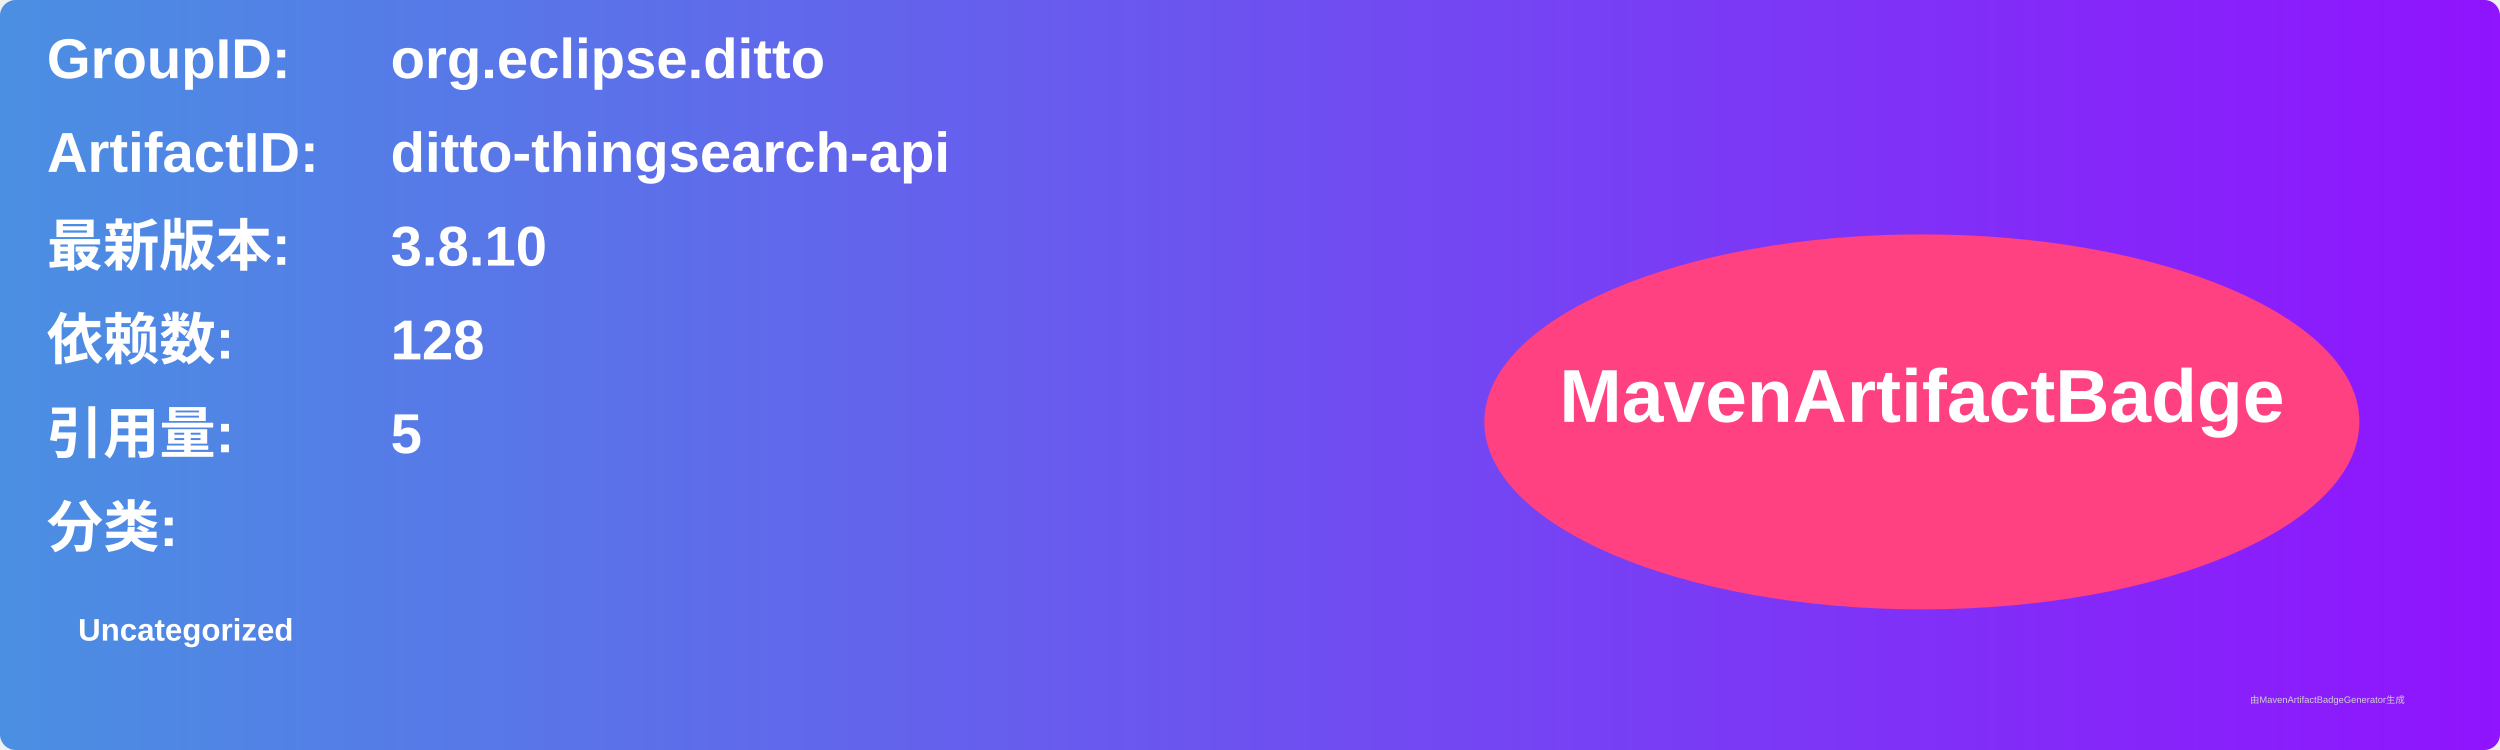
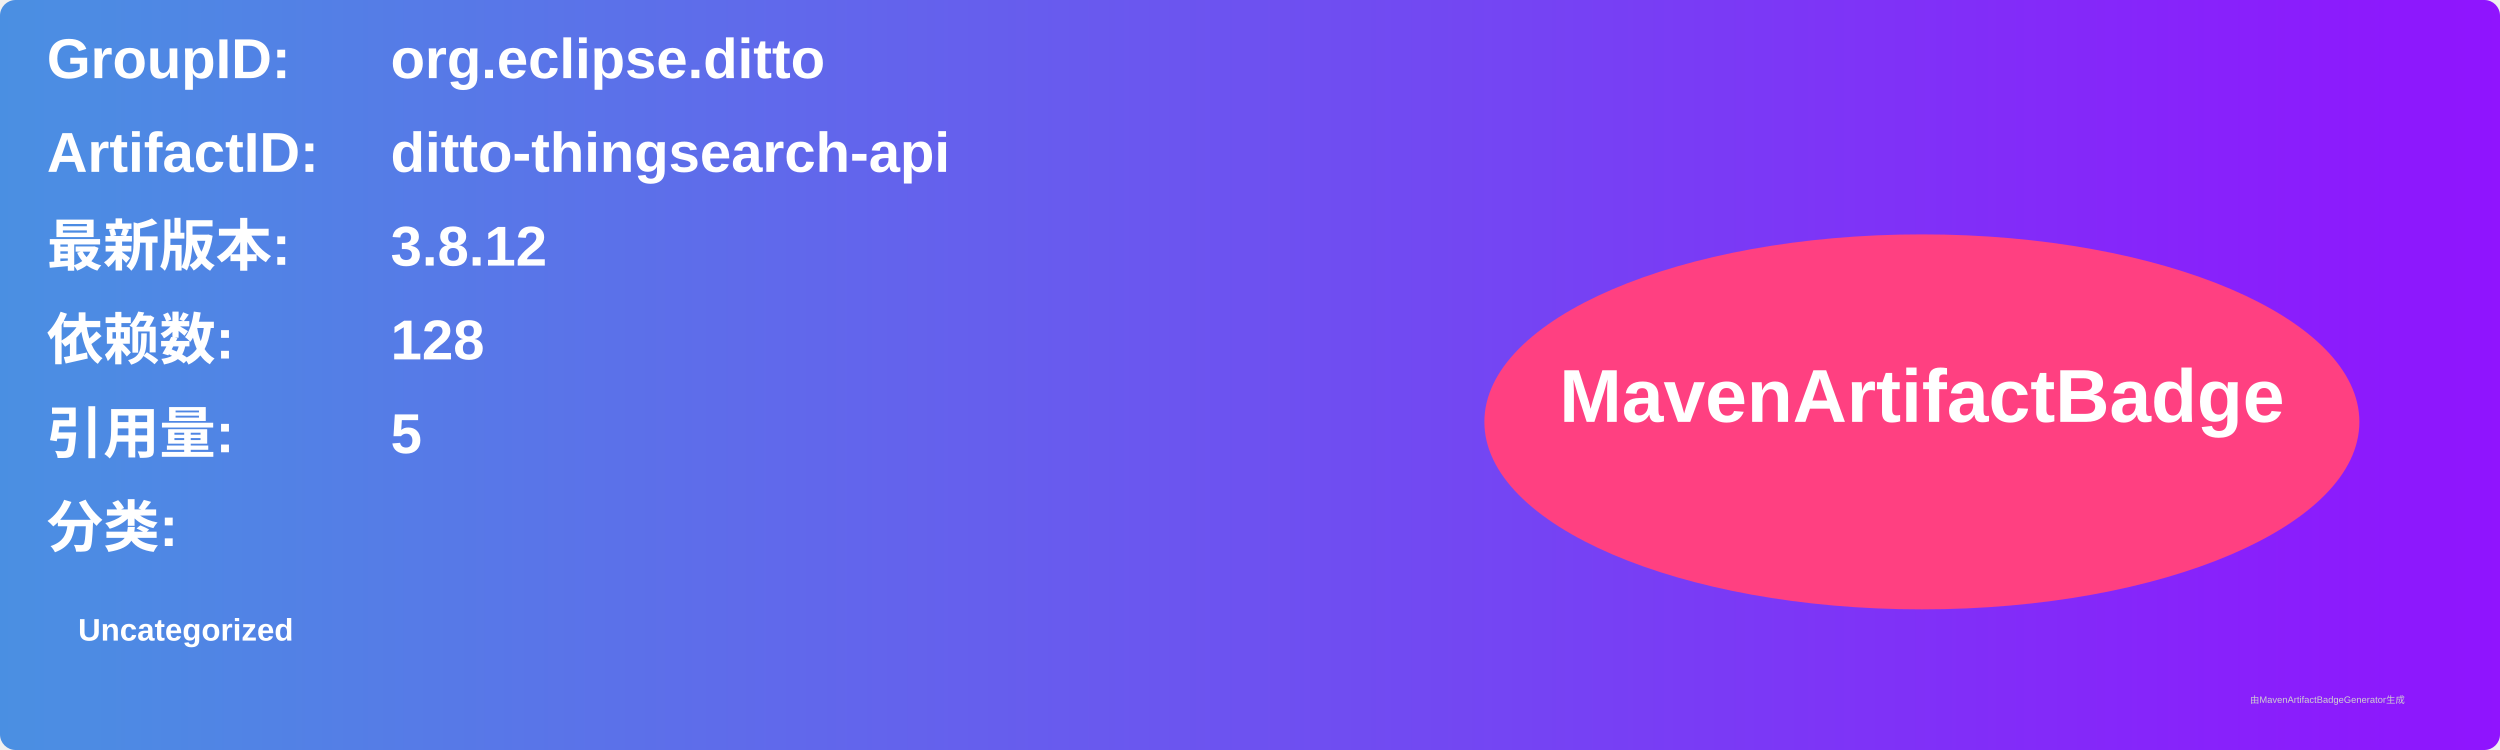
<svg xmlns="http://www.w3.org/2000/svg" width="800" height="240" viewBox="0 0 800 240">
  <linearGradient id="grad" x1="0%" y1="0%" x2="100%" y2="0%">
    <stop offset="0%" stop-color="#4a90e2" />
    <stop offset="100%" stop-color="#9013fe" />
  </linearGradient>
  <rect width="100%" height="100%" rx="5" ry="5" fill="url(#grad)" />
  <g transform="translate(15, 15)">
    <text x="0" y="10" font-family="Arial" font-size="18" fill="white" font-weight="bold" width="260">GroupID:</text>
    <text x="110" y="10" font-family="Arial" font-size="18" fill="white" font-weight="bold" width="460">org.eclipse.ditto</text>
    <text x="0" y="40" font-family="Arial" font-size="18" fill="white" font-weight="bold" width="260">ArtifactID:</text>
    <text x="110" y="40" font-family="Arial" font-size="18" fill="white" font-weight="bold" width="460">ditto-thingsearch-api</text>
    <text x="0" y="70" font-family="Arial" font-size="18" fill="white" font-weight="bold">最新版本:</text>
    <text x="110" y="70" font-family="Arial" font-size="18" fill="white" font-weight="bold">
-       <tspan font-weight="bold">3.8.10</tspan>
+       <tspan font-weight="bold">3.8.12</tspan>
    </text>
    <text x="0" y="100" font-family="Arial" font-size="18" fill="white" font-weight="bold">依赖数: </text>
    <text x="110" y="100" font-family="Arial" font-size="18" fill="white">
      <tspan font-weight="bold">128</tspan>
    </text>
    <text x="0" y="130" font-family="Arial" font-size="18" fill="white" font-weight="bold">引用量: </text>
    <text x="110" y="130" font-family="Arial" font-size="18" fill="white">
      <tspan font-weight="bold">5</tspan>
    </text>
    <text x="0" y="160" font-family="Arial" font-size="18" fill="white" font-weight="bold">分类:</text>
    <text x="10" y="190" font-family="Arial" font-size="10" fill="white">
      <tspan font-weight="bold">Uncategorized</tspan>
    </text>
    <ellipse cx="600" cy="120" rx="140" ry="60" fill="#ff4081" />
    <text x="600" y="120" text-anchor="middle" font-family="Arial" font-size="24" fill="white" font-weight="bold">MavenArtifactBadge</text>
  </g>
  <text x="720" y="225" font-family="Arial" font-size="3" fill="#d0d0d0">由MavenArtifactBadgeGenerator生成</text>
</svg>
